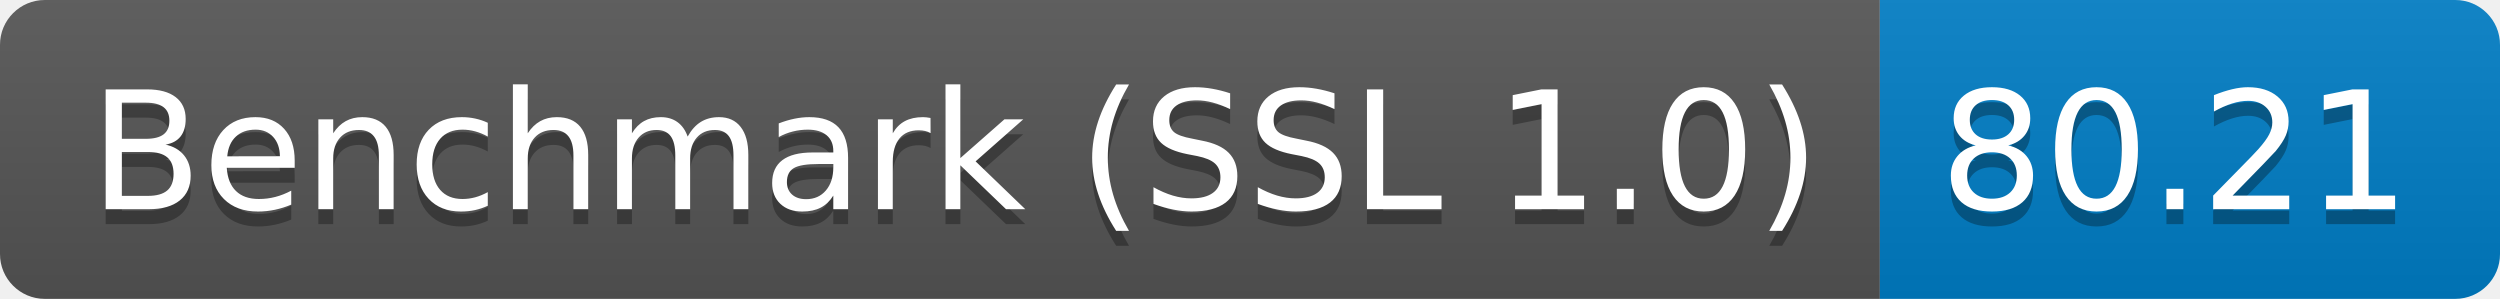
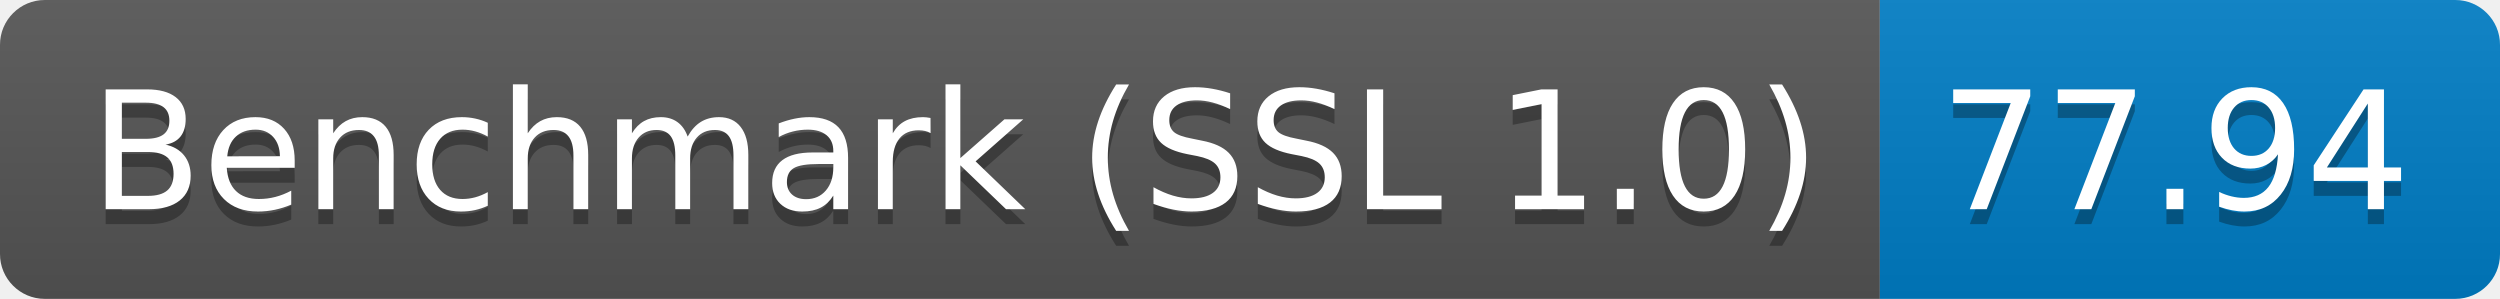
<svg xmlns="http://www.w3.org/2000/svg" height="20" width="167.3">
  <linearGradient id="smooth" x2="0" y2="100%">
    <stop offset="0" stop-color="#bbb" stop-opacity=".1" />
    <stop offset="1" stop-opacity=".1" />
  </linearGradient>
  <clipPath id="round">
    <rect fill="#fff" height="20" rx="3" width="167.3" />
  </clipPath>
  <g clip-path="url(#round)">
    <rect fill="#555" height="20" width="125.8" />
    <rect fill="#007ec6" height="20" width="41.5" x="125.8" />
    <rect fill="url(#smooth)" height="20" width="167.3" />
  </g>
  <g fill="#fff" font-family="DejaVu Sans,Verdana,Geneva,sans-serif" font-size="110" text-anchor="middle">
    <text fill="#010101" fill-opacity=".3" lengthAdjust="spacing" textLength="1158.0" transform="scale(0.1)" x="639.0" y="150">Benchmark (SSL 1.0)</text>
    <text lengthAdjust="spacing" textLength="1158.0" transform="scale(0.1)" x="639.0" y="140">Benchmark (SSL 1.0)</text>
-     <text fill="#010101" fill-opacity=".3" lengthAdjust="spacing" textLength="315.0" transform="scale(0.1)" x="1455.5" y="150">80.21</text>
-     <text lengthAdjust="spacing" textLength="315.0" transform="scale(0.1)" x="1455.5" y="140">80.21</text>
+     <text fill="#010101" fill-opacity=".3" lengthAdjust="spacing" textLength="315.0" transform="scale(0.1)" x="1455.5" y="150">77.94</text>
+     <text lengthAdjust="spacing" textLength="315.0" transform="scale(0.1)" x="1455.5" y="140">77.94</text>
  </g>
</svg>
